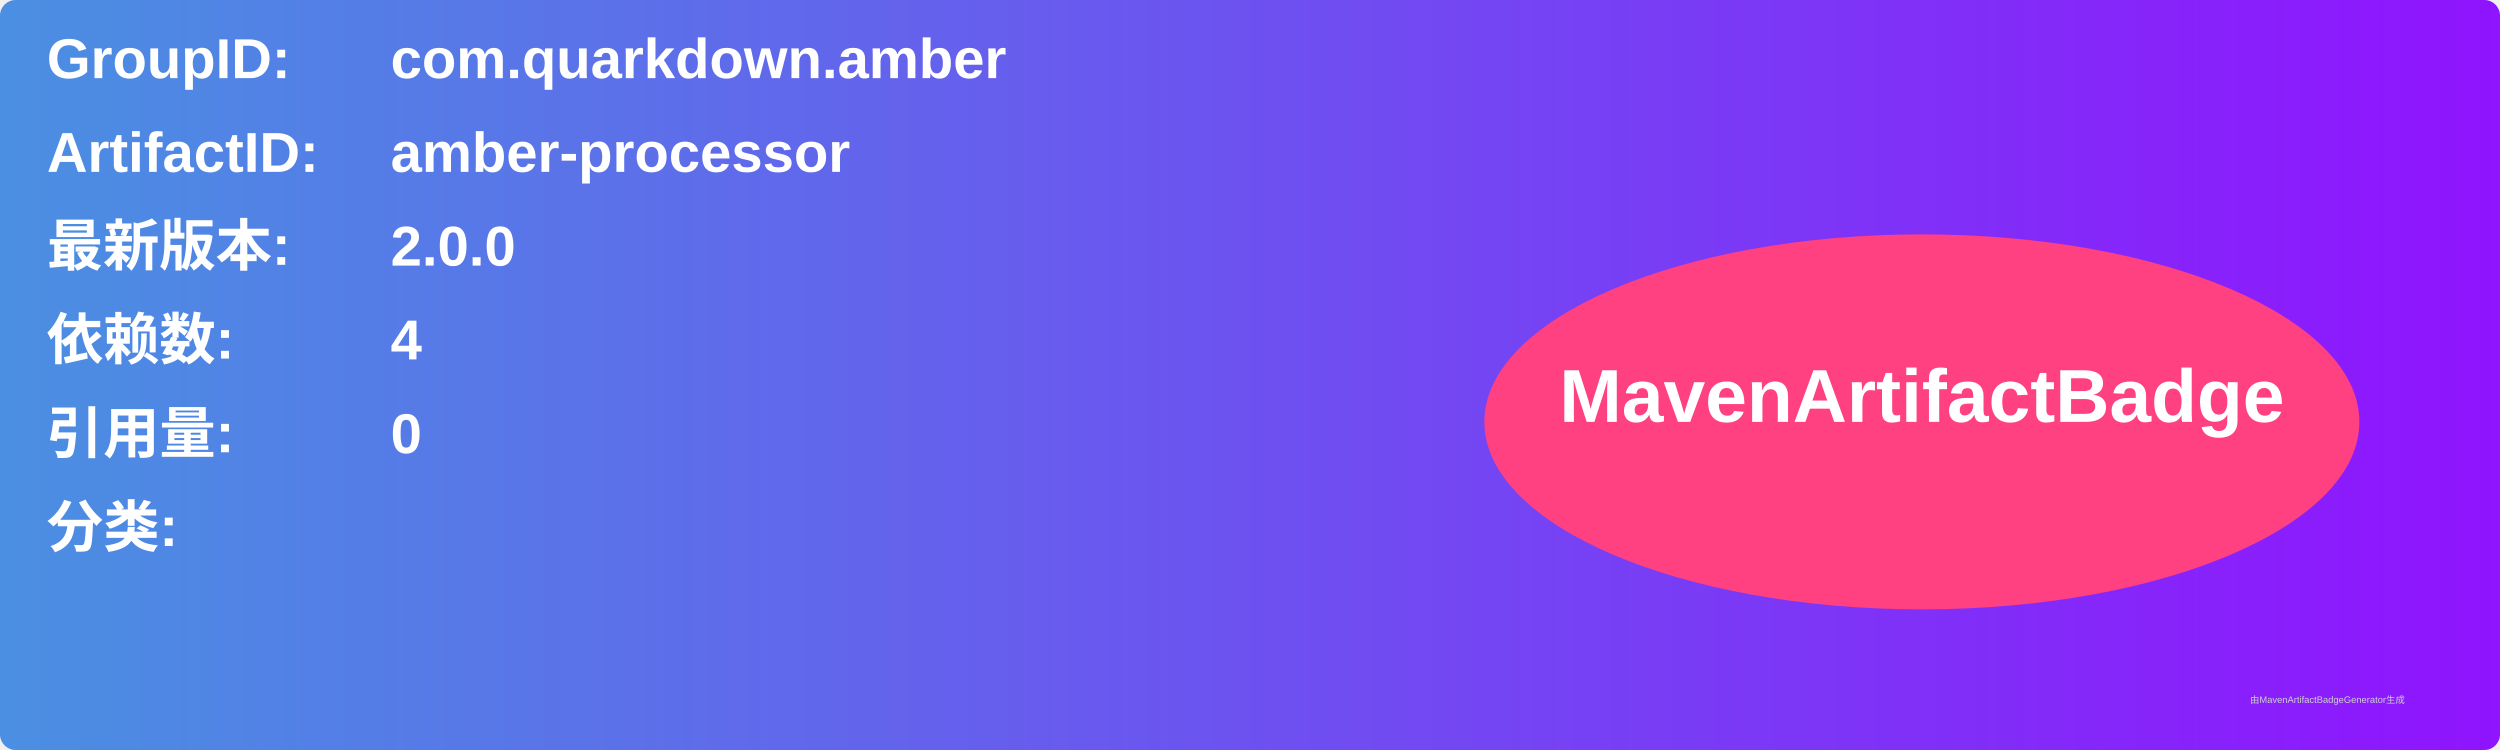
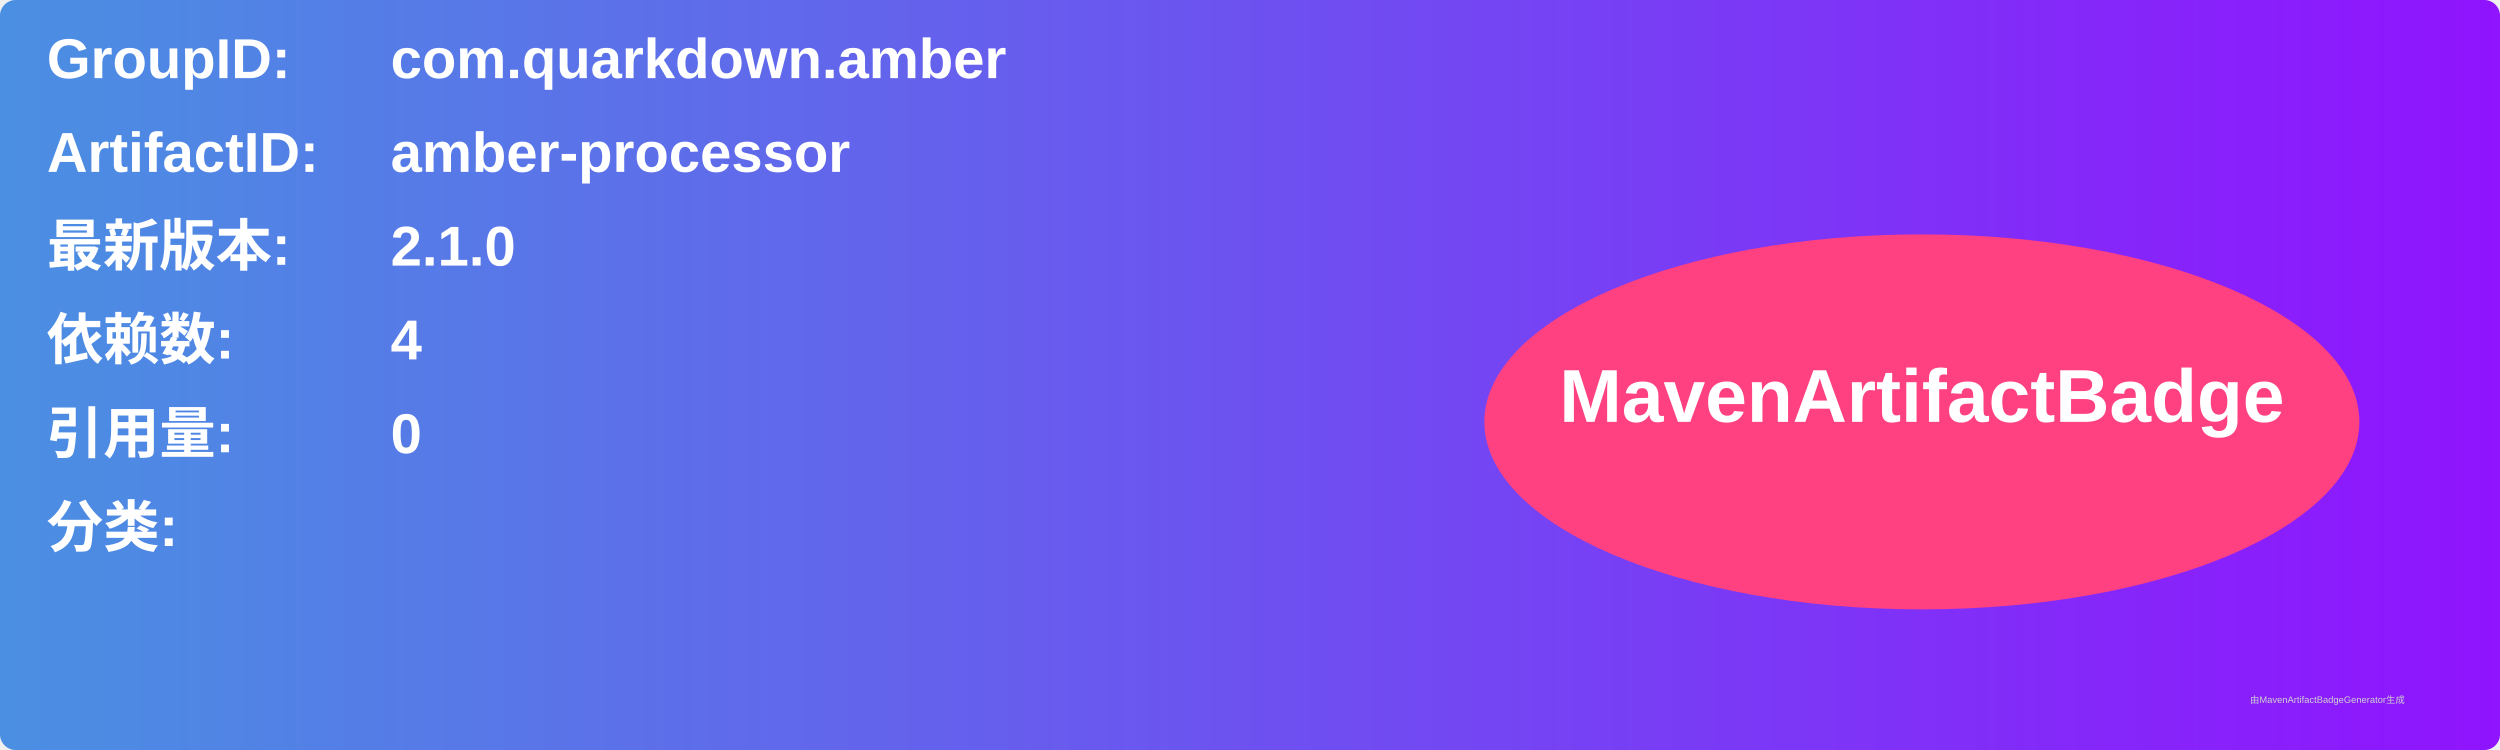
<svg xmlns="http://www.w3.org/2000/svg" width="800" height="240" viewBox="0 0 800 240">
  <linearGradient id="grad" x1="0%" y1="0%" x2="100%" y2="0%">
    <stop offset="0%" stop-color="#4a90e2" />
    <stop offset="100%" stop-color="#9013fe" />
  </linearGradient>
  <rect width="100%" height="100%" rx="5" ry="5" fill="url(#grad)" />
  <g transform="translate(15, 15)">
    <text x="0" y="10" font-family="Arial" font-size="18" fill="white" font-weight="bold" width="260">GroupID:</text>
    <text x="110" y="10" font-family="Arial" font-size="18" fill="white" font-weight="bold" width="460">com.quarkdown.amber</text>
    <text x="0" y="40" font-family="Arial" font-size="18" fill="white" font-weight="bold" width="260">ArtifactID:</text>
    <text x="110" y="40" font-family="Arial" font-size="18" fill="white" font-weight="bold" width="460">amber-processor</text>
    <text x="0" y="70" font-family="Arial" font-size="18" fill="white" font-weight="bold">最新版本:</text>
    <text x="110" y="70" font-family="Arial" font-size="18" fill="white" font-weight="bold">
-       <tspan font-weight="bold">2.0.0</tspan>
+       <tspan font-weight="bold">2.1.0</tspan>
    </text>
    <text x="0" y="100" font-family="Arial" font-size="18" fill="white" font-weight="bold">依赖数: </text>
    <text x="110" y="100" font-family="Arial" font-size="18" fill="white">
      <tspan font-weight="bold">4</tspan>
    </text>
    <text x="0" y="130" font-family="Arial" font-size="18" fill="white" font-weight="bold">引用量: </text>
    <text x="110" y="130" font-family="Arial" font-size="18" fill="white">
      <tspan font-weight="bold">0</tspan>
    </text>
    <text x="0" y="160" font-family="Arial" font-size="18" fill="white" font-weight="bold">分类:</text>
    <text x="10" y="190" font-family="Arial" font-size="10" fill="white">
      <tspan font-weight="bold" />
    </text>
    <ellipse cx="600" cy="120" rx="140" ry="60" fill="#ff4081" />
    <text x="600" y="120" text-anchor="middle" font-family="Arial" font-size="24" fill="white" font-weight="bold">MavenArtifactBadge</text>
  </g>
  <text x="720" y="225" font-family="Arial" font-size="3" fill="#d0d0d0">由MavenArtifactBadgeGenerator生成</text>
</svg>
